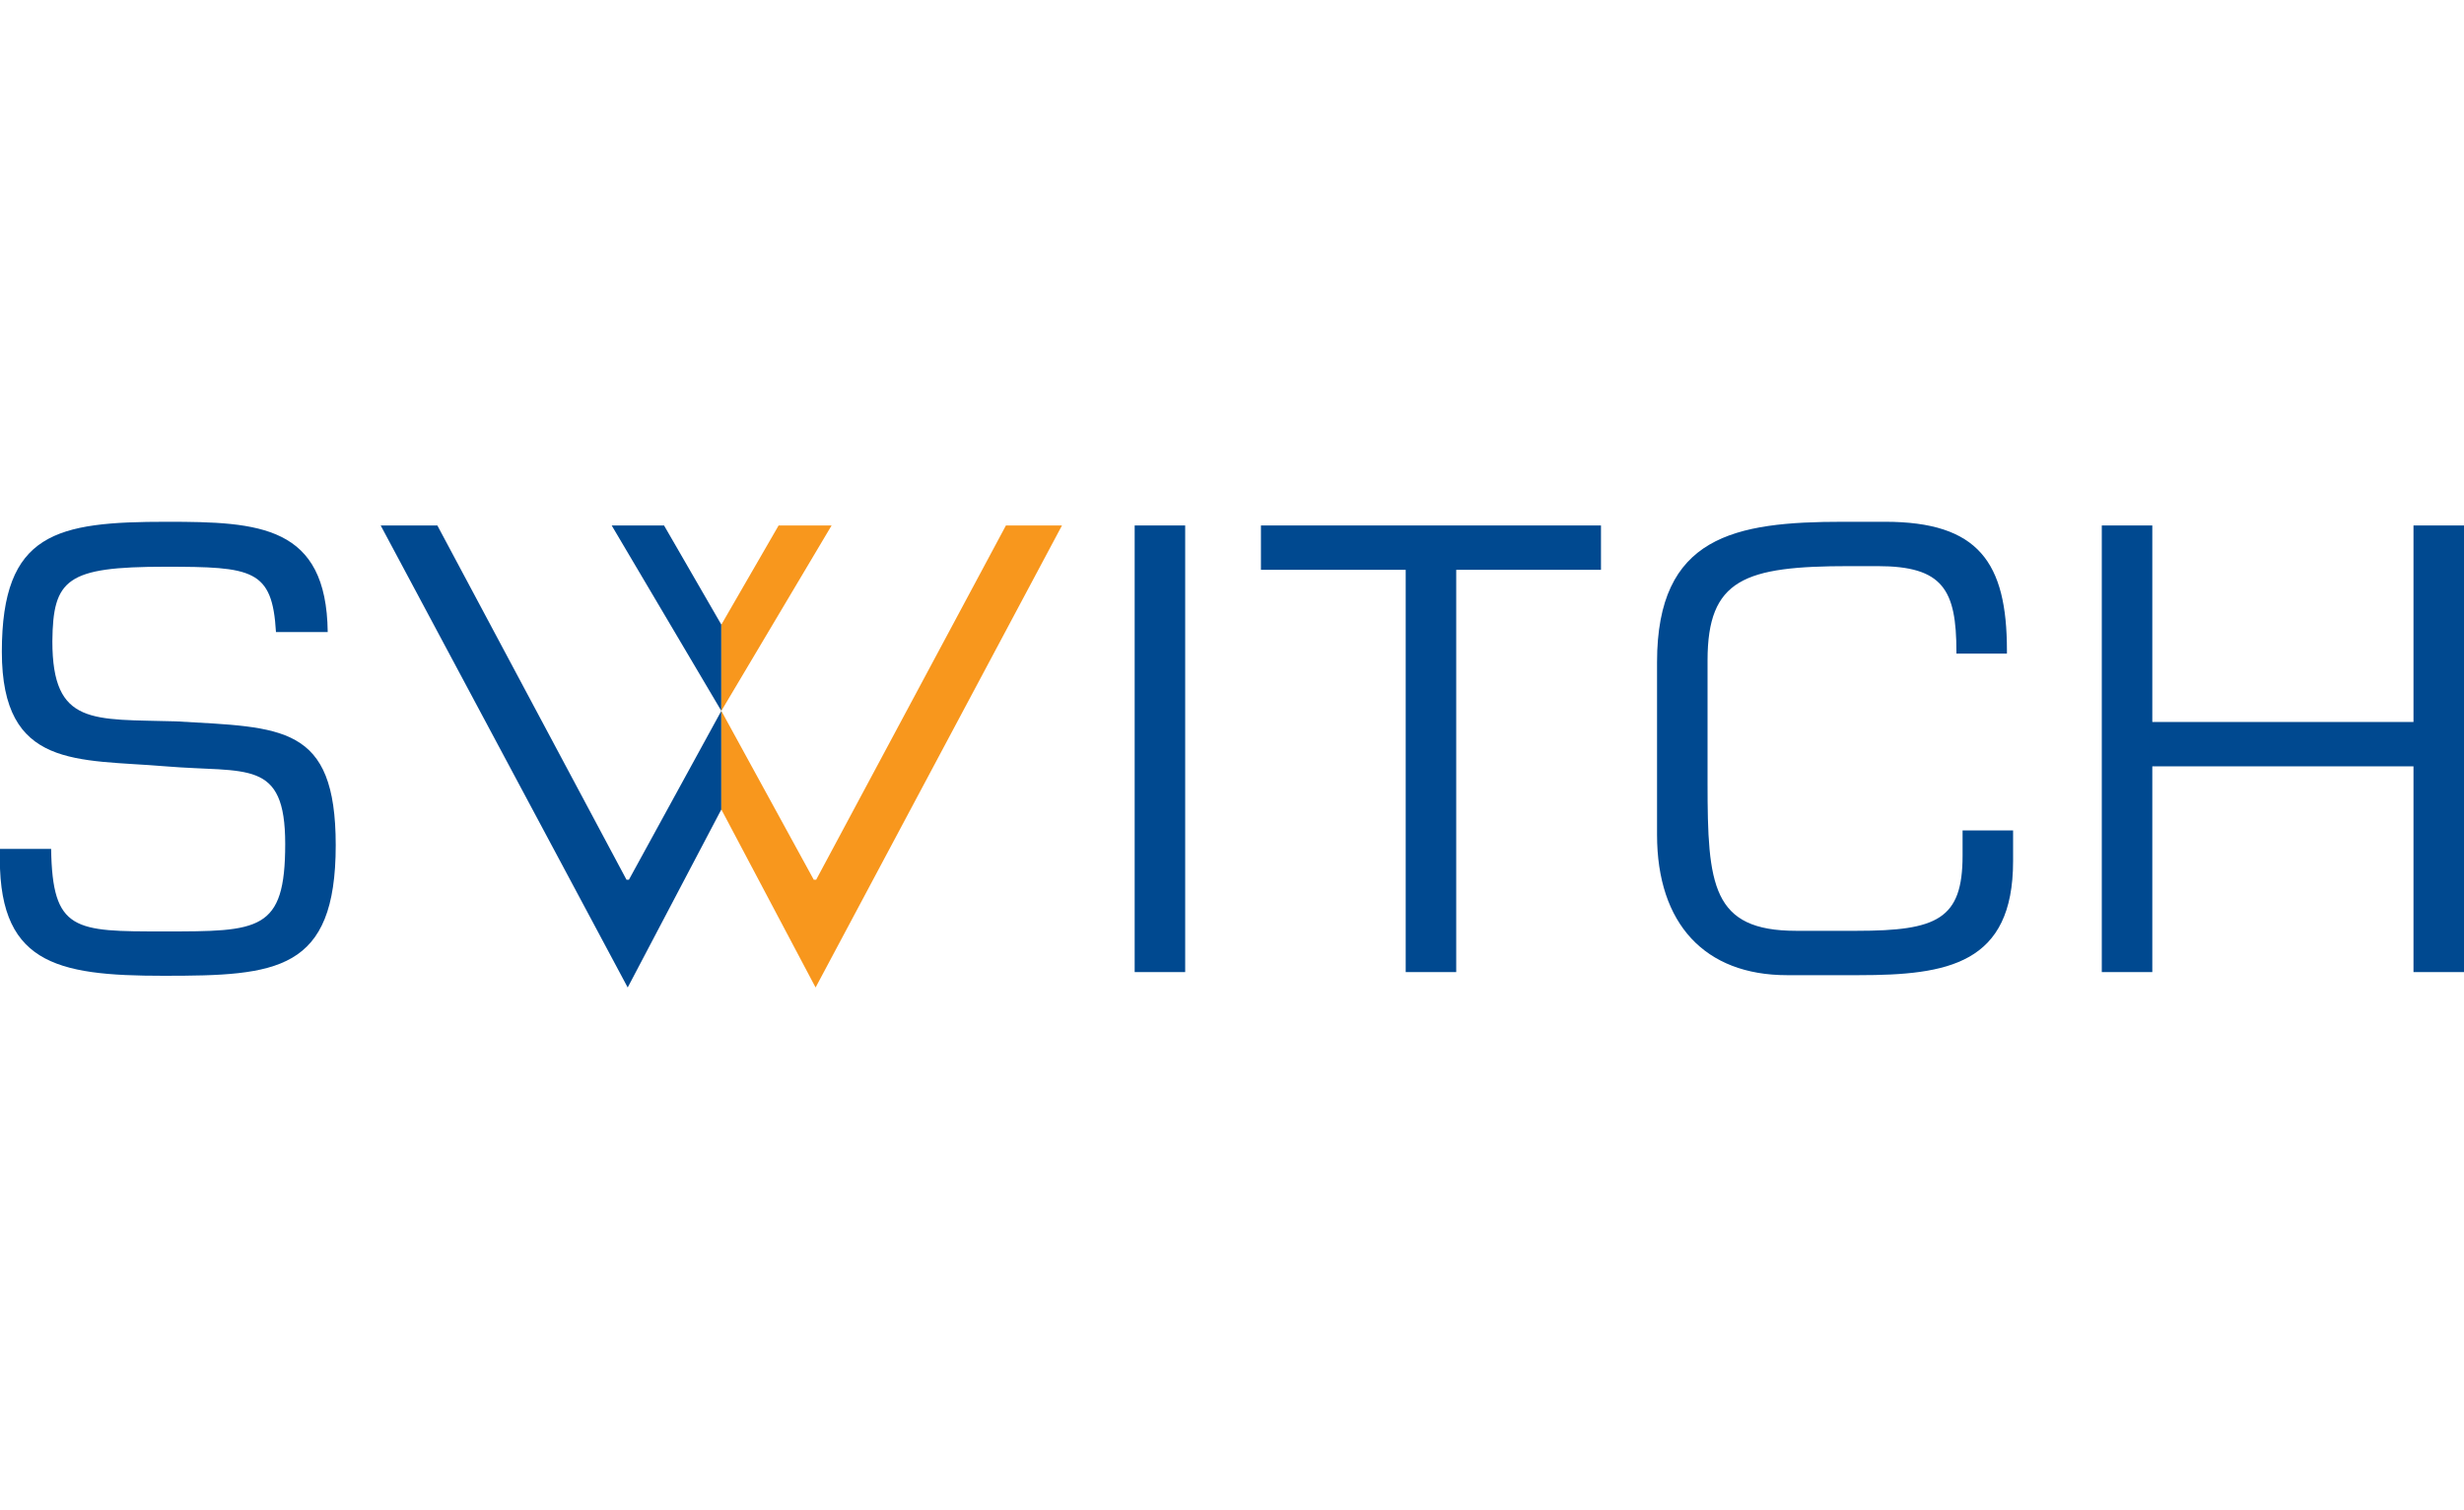
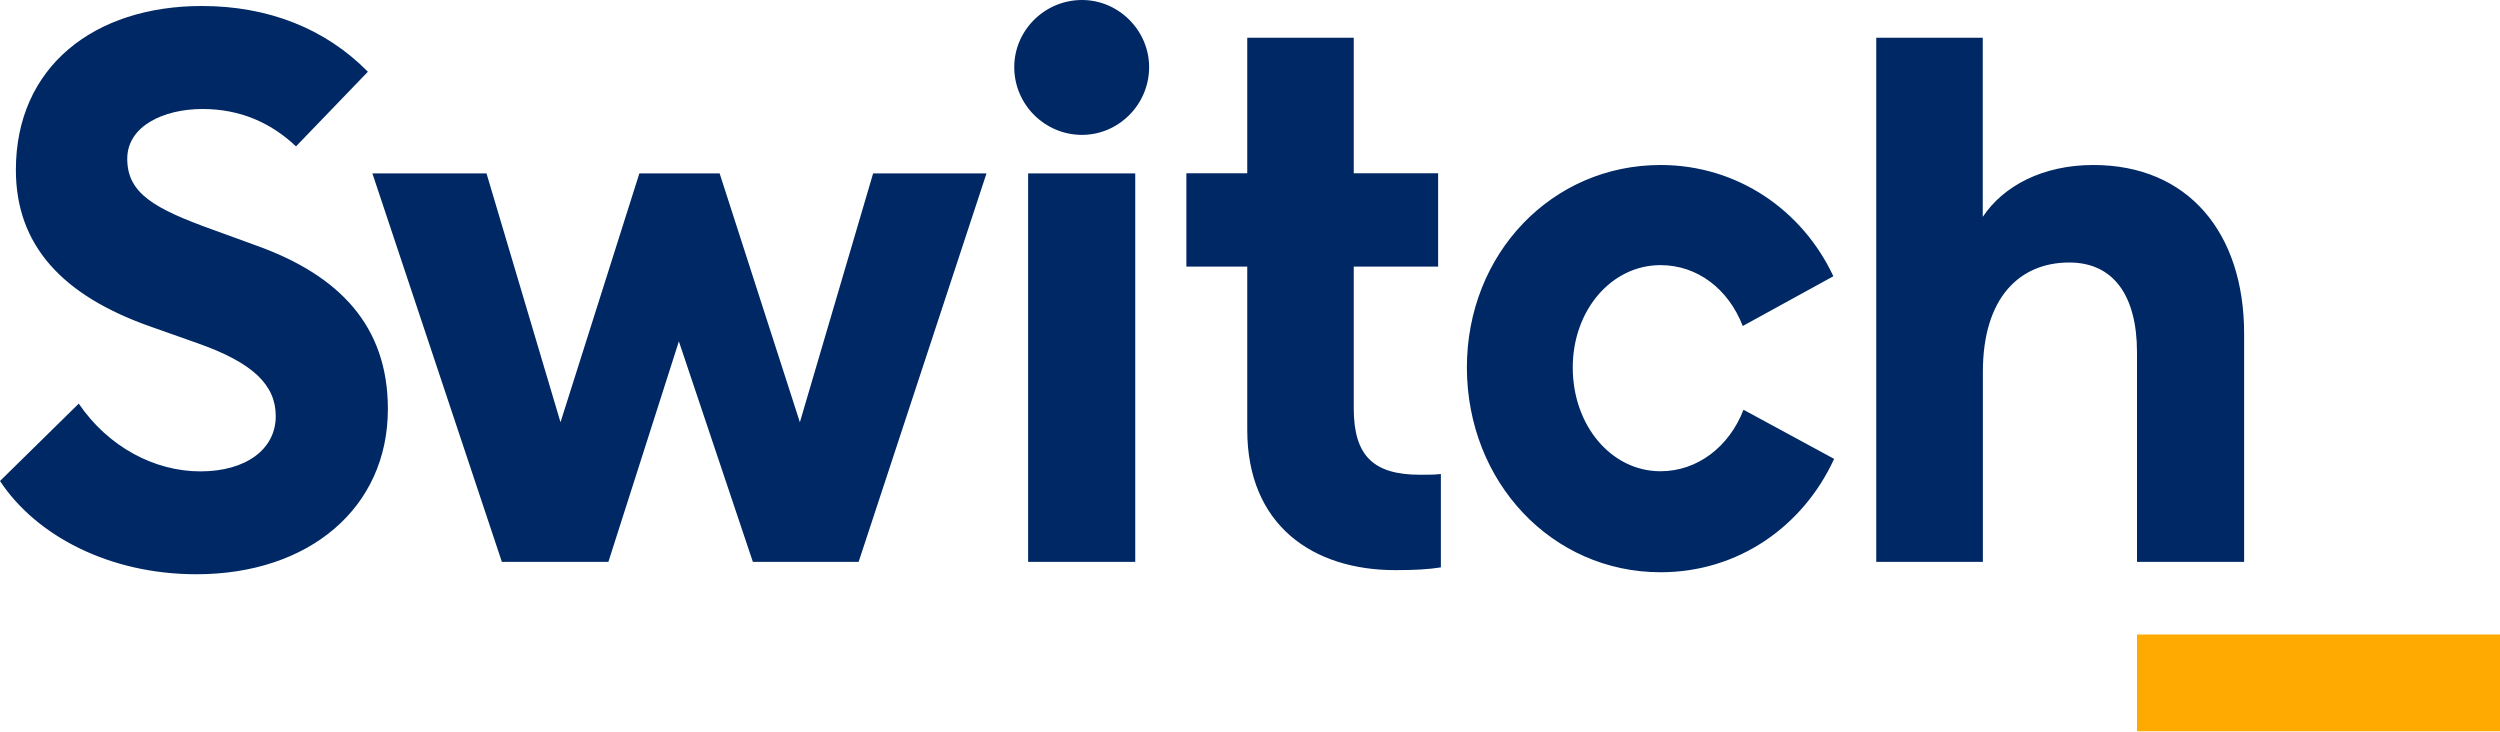
- <svg xmlns="http://www.w3.org/2000/svg" version="1.1" id="Layer_1" x="0px" y="0px" viewBox="0 0 400 245" style="enable-background:new 0 0 400 245;" xml:space="preserve">
+ <svg xmlns="http://www.w3.org/2000/svg" version="1.1" id="Logo" x="0px" y="0px" viewBox="0 0 2000 585" style="enable-background:new 0 0 2000 585;" xml:space="preserve">
  <style type="text/css">
- 	.st0{fill-rule:evenodd;clip-rule:evenodd;fill:#004990;}
- 	.st1{fill:#004990;}
- 	.st2{fill-rule:evenodd;clip-rule:evenodd;fill:#F8971D;}
+ 	.st0{fill:#002864;}
+ 	.st1{fill:#FFAA00;}
</style>
-   <g>
-     <polygon class="st0" points="192.4,157.8 184.2,157.8 184.2,85.3 192.4,85.3 192.4,157.8  " />
-     <polygon class="st0" points="236.4,157.8 228.2,157.8 228.2,92.5 204.7,92.5 204.7,85.3 259.9,85.3 259.9,92.5 236.4,92.5    236.4,157.8  " />
-     <polygon class="st0" points="400,157.8 391.8,157.8 391.8,124.4 349.4,124.4 349.4,157.8 341.2,157.8 341.2,85.3 349.4,85.3    349.4,117.2 391.8,117.2 391.8,85.3 400,85.3 400,157.8  " />
-     <polygon class="st0" points="99.3,85.3 117.1,115.4 117.1,101.4 107.8,85.3  " />
-     <path class="st1" d="M325.8,106.2v-0.6c0-14.3-4.6-20.9-19.8-20.9h-6.8c-17.6,0-30.2,2.3-30.2,22.8v28c0,14.5,7.8,22.8,21.1,22.8   h11.6c14.5,0,25.1-1.8,25.1-18.5v-5h-8.2v4.1c0,10.3-4.1,12.2-17.2,12.2h-9.8c-13.7,0-14.4-7.4-14.4-24v-19.9   c0-13.2,6-15.3,23-15.3h4.6c10.6,0,12.8,3.8,12.8,13.9v0.3H325.8z" />
-     <path class="st1" d="M27.1,84.7c-17.9,0-26.8,1.7-26.8,21.1c0,19.1,12.3,17.4,26.6,18.6c13.2,1.1,19.4-1.3,19.4,12.6   c0,14.2-4.2,14.2-19.7,14.2c-14.5,0-18.1,0-18.3-13.4H0c-0.6,18.6,8.9,20.6,26.6,20.6c18.3,0,27.9-0.7,27.9-21.2   c0-19.6-8.7-19.1-25.9-20.1c-13.5-0.4-20.1,0.8-20.1-13C8.6,94,10.8,92,26.8,92c14.2,0,17.4,0.4,18,10.6h8.4   C53,85.3,42.1,84.7,27.1,84.7z" />
-     <polygon class="st0" points="101.7,142.8 71,85.3 61.8,85.3 101.9,160.3 117.1,131.4 117.1,115.4 102.1,142.8  " />
-     <polygon class="st2" points="135,85.3 117.1,115.4 117.1,101.4 126.4,85.3  " />
-     <polygon class="st2" points="132.5,142.8 163.3,85.3 172.4,85.3 132.4,160.3 117.1,131.4 117.1,115.4 132.1,142.8  " />
-   </g>
+   <path class="st0" d="M1501.1,449.5h85.2V297.4c0-59.2,29.3-87.4,69.1-87.4c35.4,0,54.2,26.5,54.2,71.9v167.6h85.7V267  c0-80.8-44.8-135-120.6-135c-40.4,0-71.9,16.6-88.5,41.5V30.2h-85.2V449.5z M1328.5,457.8c61.9,0,113.9-36.5,138.8-90.7l-72.5-39.3  c-11.6,29.9-37.1,49.2-66.4,49.2c-39.3,0-70.2-36.5-70.2-83c0-45.9,31-81.9,70.2-81.9c29.3,0,54.2,18.8,65.8,48.7l72.5-39.8  c-24.9-53.1-76.9-89-138.3-89c-86.8,0-154.9,70.8-154.9,162.1C1173.7,385.9,1241.7,457.8,1328.5,457.8L1328.5,457.8z M1116.2,456.1  c15.5,0,26.5-0.6,36.5-2.2v-74.7c-5,0.6-11.1,0.6-16.6,0.6c-37.1,0-53.1-14.9-53.1-53.1V213.3h67.5v-74.7H1083V30.2h-85.2v108.4  h-48.7v74.7h48.7v130.5C997.8,420.2,1050.3,456.1,1116.2,456.1L1116.2,456.1z M822.5,449.5h85.7V138.7h-85.7V449.5L822.5,449.5z   M157.1,459.4c90.2,0,153.2-53.1,153.2-132.2c0-66.4-38.7-106.7-104.5-130.5L170.9,184c-47.6-17.1-69.1-29.3-69.1-57  c0-26,28.8-39.8,60.3-39.8c29.3,0,54.2,10.5,74.7,29.9l57.5-59.7C260,22.5,214,4.8,161.5,4.8C75.2,4.8,12.7,53.5,12.7,135.9  c0,60.3,37.1,100.7,108.4,125.6l37.6,13.3c43.7,15.5,61.9,33.2,61.9,58.1c0,26.5-23.8,44.2-60.3,44.2s-73.6-19.4-97.3-54.2L0,384.8  C28.8,428.5,87.4,459.4,157.1,459.4L157.1,459.4z M401.5,449.5h85.2l56.4-176.4l59.2,176.4h84.6l102.3-310.8h-90.7l-58.6,199.1  l-64.2-199.1h-64.2l-63.1,199.1l-59.2-199.1h-91.3L401.5,449.5L401.5,449.5z" />
+   <path class="st0" d="M865.6,107.9c29.3,0,53.7-24.3,53.7-54.2c0-29.3-24.3-53.7-53.7-53.7c-29.9,0-54.2,24.3-54.2,53.7  C811.4,83.5,835.7,107.9,865.6,107.9z" />
+   <rect x="1709.6" y="507.6" class="st1" width="290.4" height="77.4" />
</svg>
